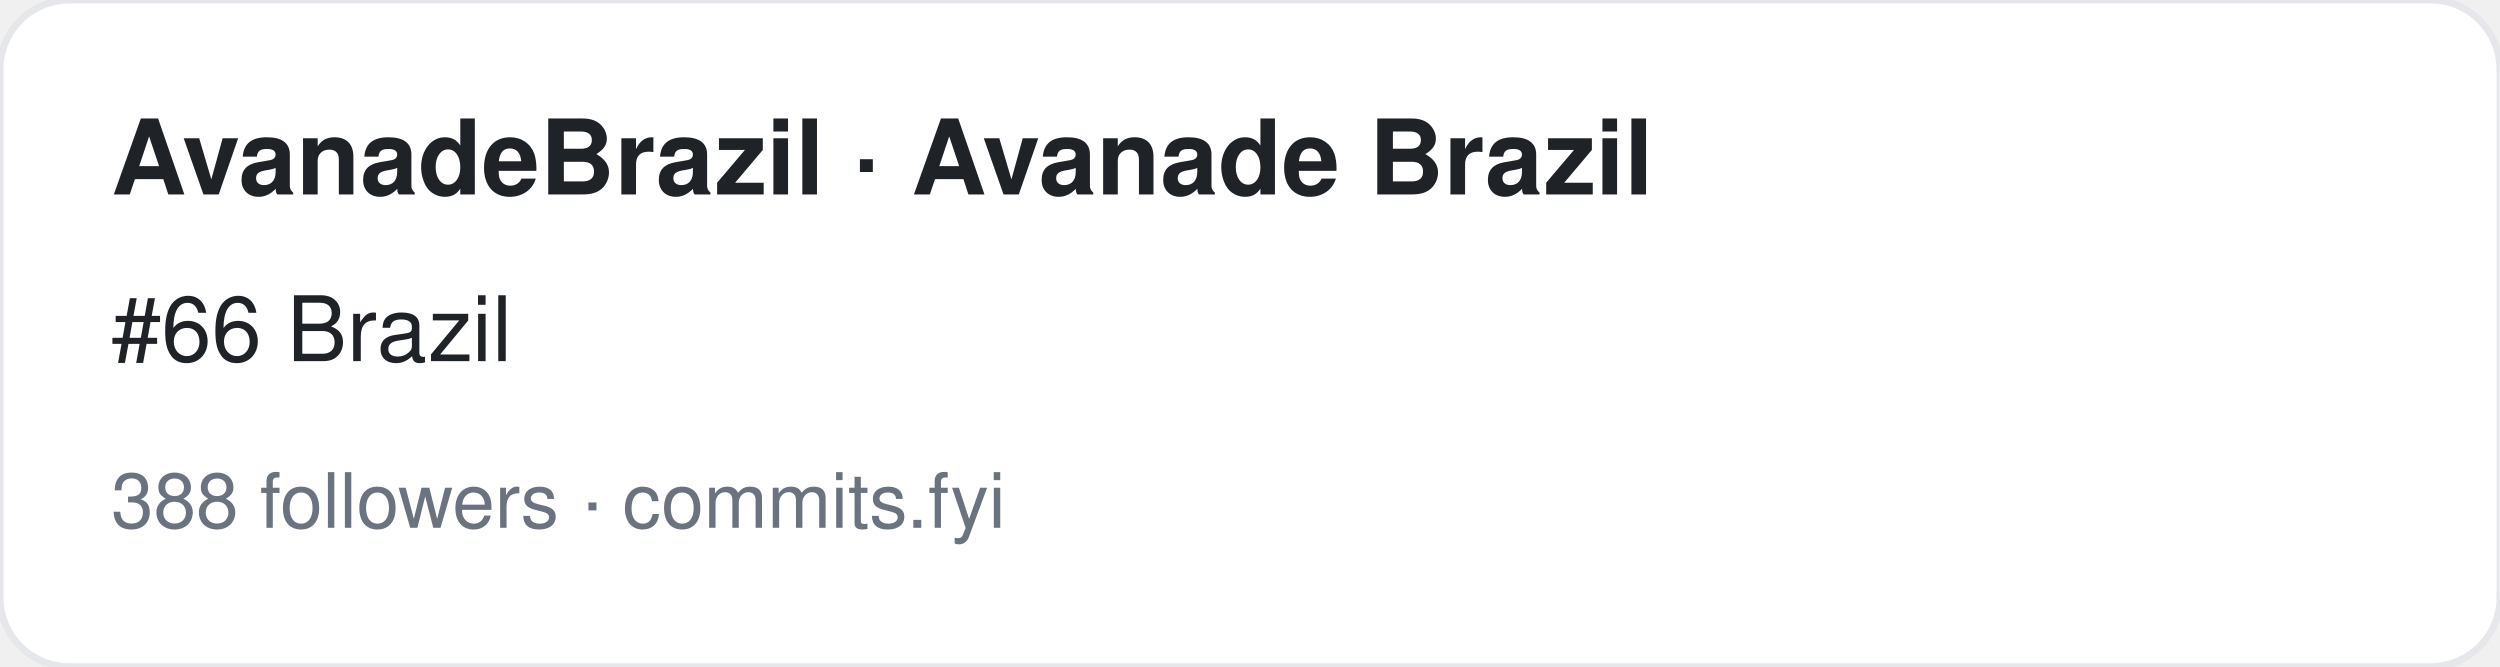
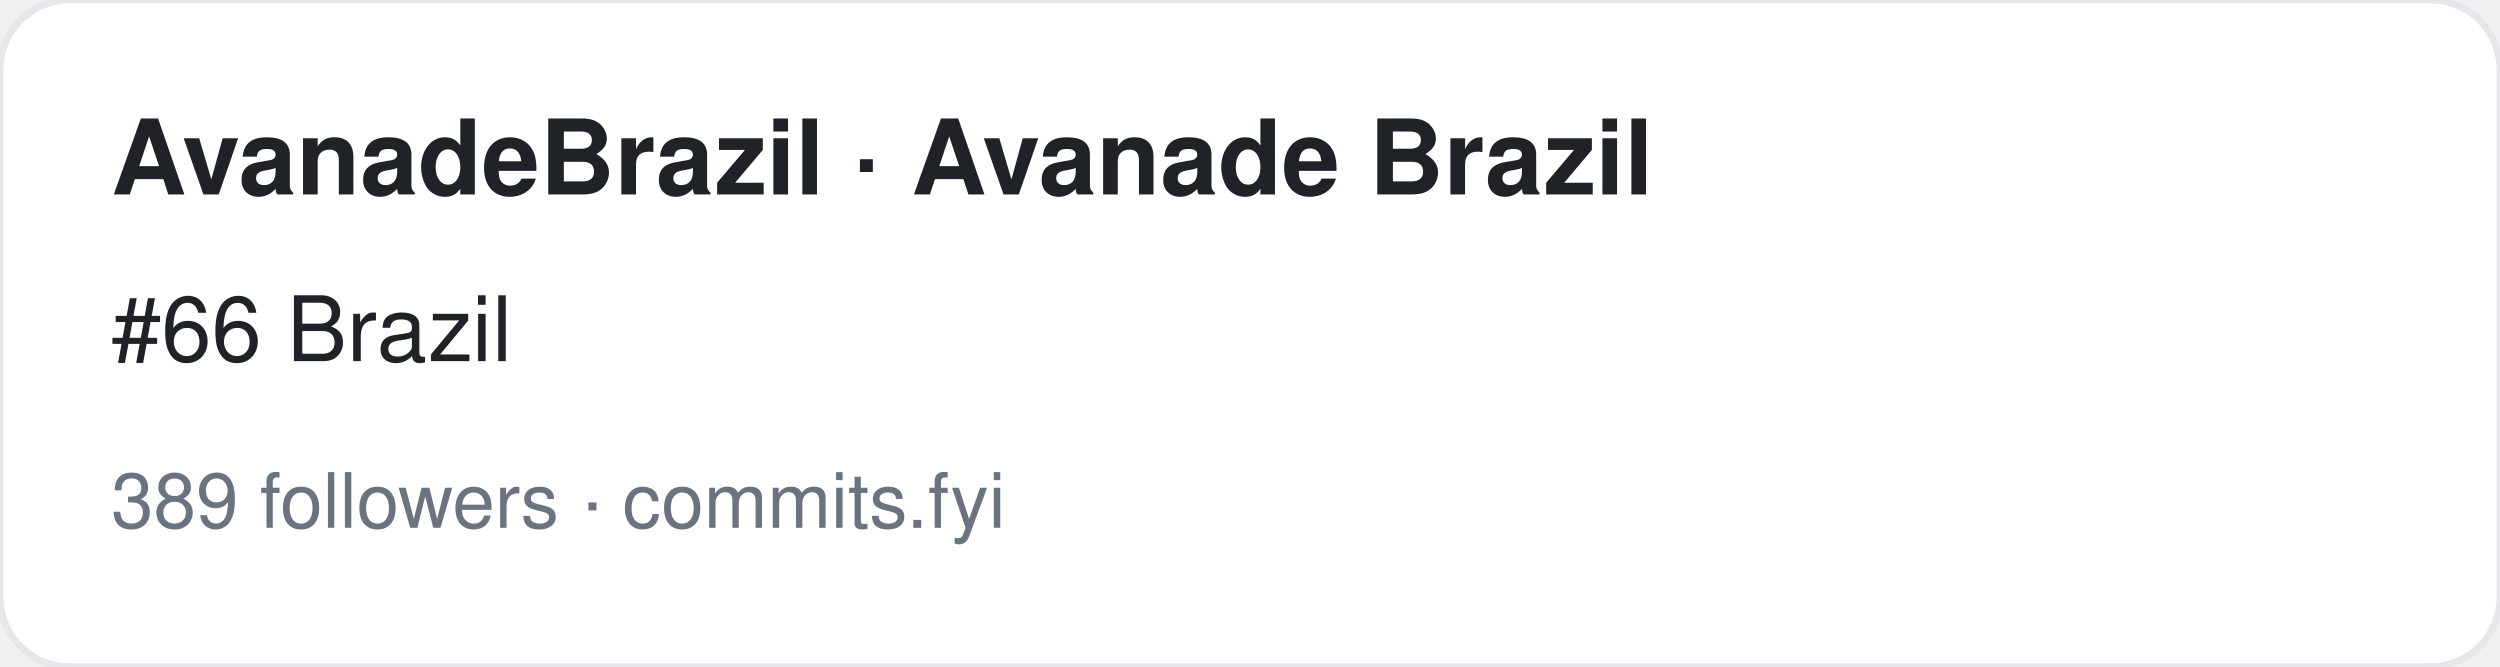
<svg xmlns="http://www.w3.org/2000/svg" width="360" height="96" viewBox="0 0 360 96" font-family="-apple-system,BlinkMacSystemFont,Segoe UI,Helvetica,Arial,sans-serif">
  <rect width="360" height="96" rx="10" fill="#ffffff" stroke="#e5e7eb" />
  <text x="16" y="28" font-size="15" font-weight="700" fill="#1f2328">AvanadeBrazil · Avanade Brazil</text>
  <text x="16" y="52" font-size="13" fill="#1f2328">#66 Brazil</text>
-   <text x="16" y="76" font-size="11" fill="#6b7280">388 followers · commits.fyi</text>
+   <text x="16" y="76" font-size="11" fill="#6b7280">389 followers · commits.fyi</text>
</svg>
